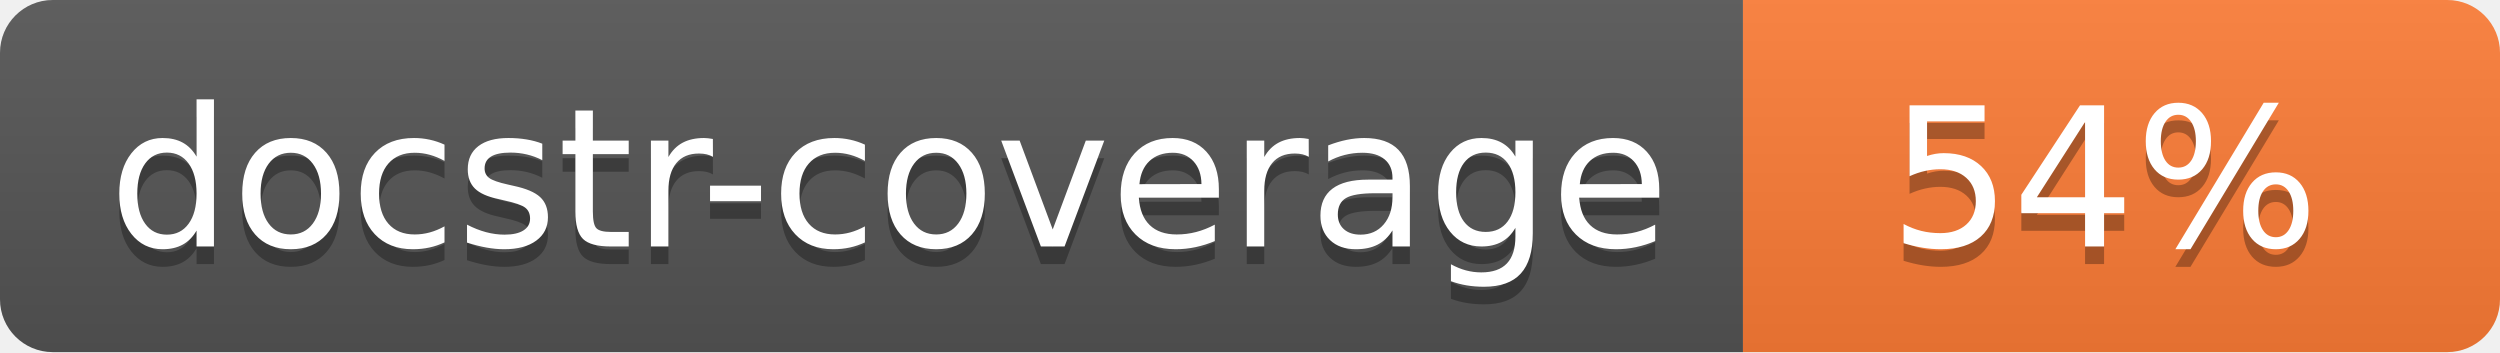
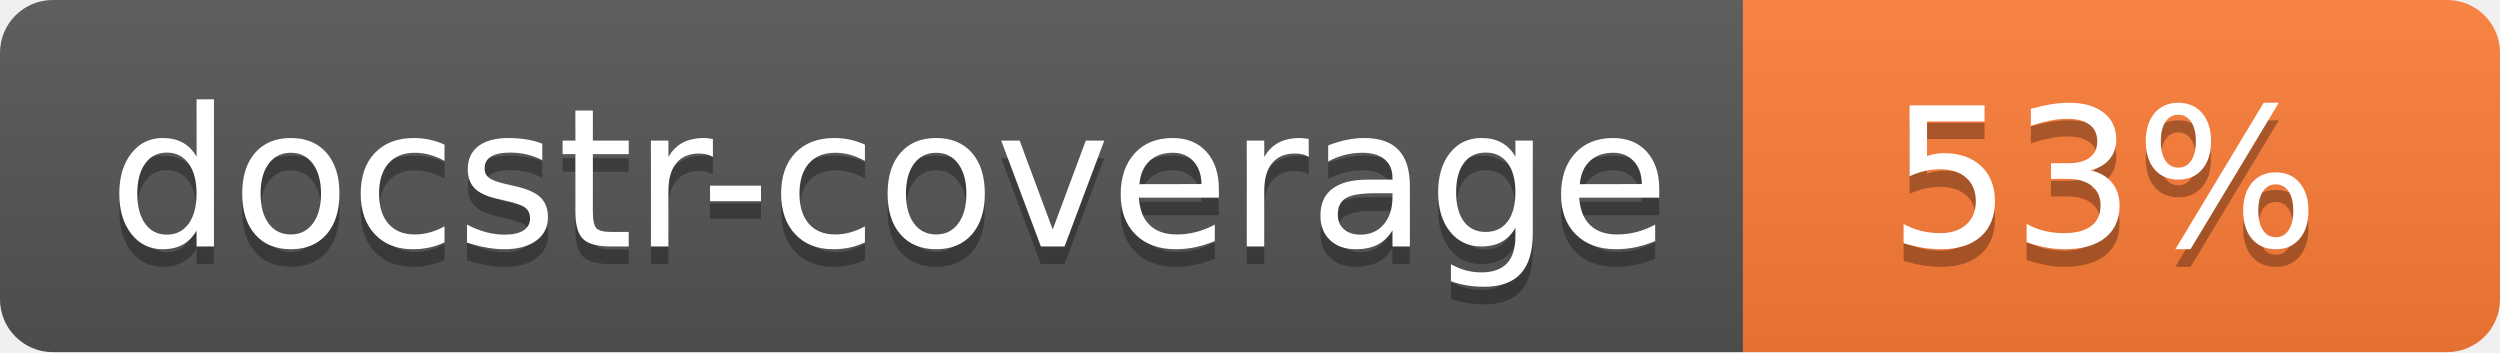
<svg xmlns="http://www.w3.org/2000/svg" width="142" height="20">
  <linearGradient id="s" x2="0" y2="100%">
    <stop offset="0" stop-color="#bbb" stop-opacity=".1" />
    <stop offset="1" stop-opacity=".1" />
  </linearGradient>
  <clipPath id="r">
    <rect width="142" height="20" rx="3" fill="#fff" />
  </clipPath>
  <g clip-path="url(#r)">
    <rect width="99" height="20" fill="#555" />
    <rect x="99" width="43" height="20" fill="#fe7d37" />
    <rect width="142" height="20" fill="url(#s)" />
  </g>
  <g fill="#fff" text-anchor="middle" font-family="Verdana,Geneva,DejaVu Sans,sans-serif" font-size="110">
    <text x="505" y="150" fill="#010101" fill-opacity=".3" transform="scale(.1)" textLength="890">docstr-coverage</text>
    <text x="505" y="140" transform="scale(.1)" textLength="890">docstr-coverage</text>
-     <text x="1195" y="150" fill="#010101" fill-opacity=".3" transform="scale(.1)">54%</text>
-     <text x="1195" y="140" transform="scale(.1)">54%</text>
+     <text x="1195" y="150" fill="#010101" fill-opacity=".3" transform="scale(.1)">53%</text>
+     <text x="1195" y="140" transform="scale(.1)">53%</text>
  </g>
</svg>
